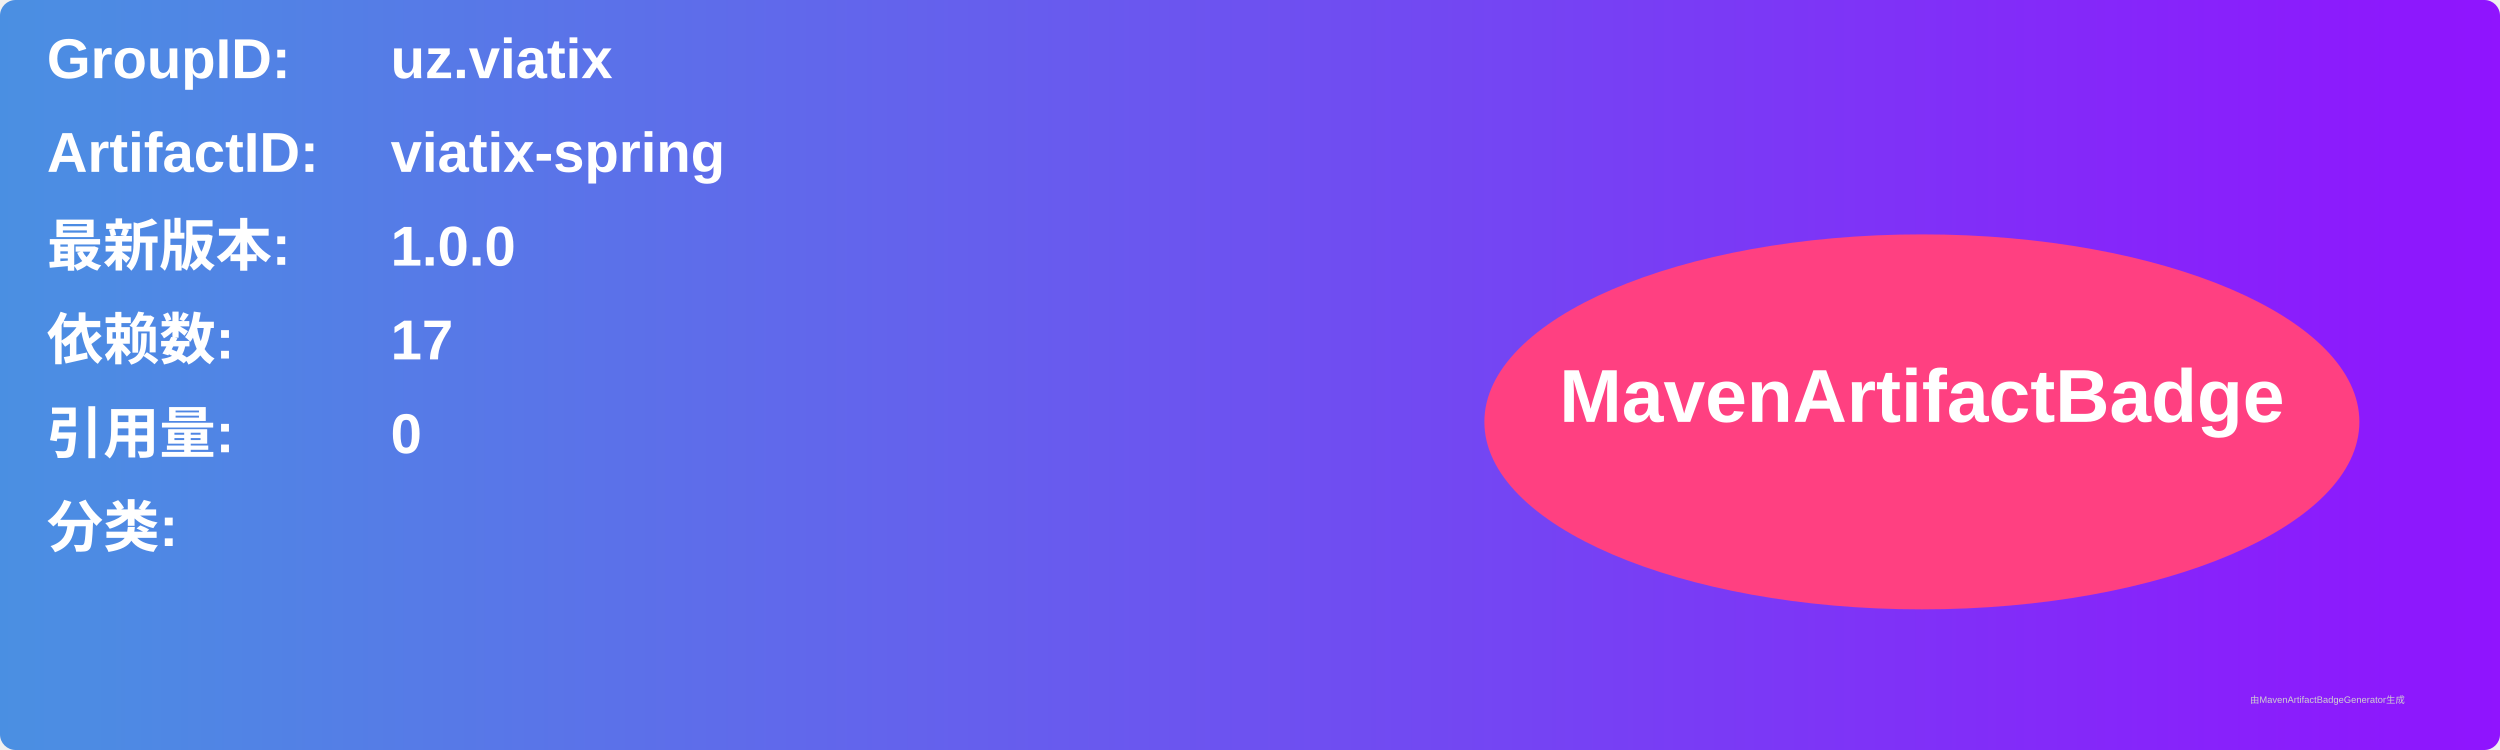
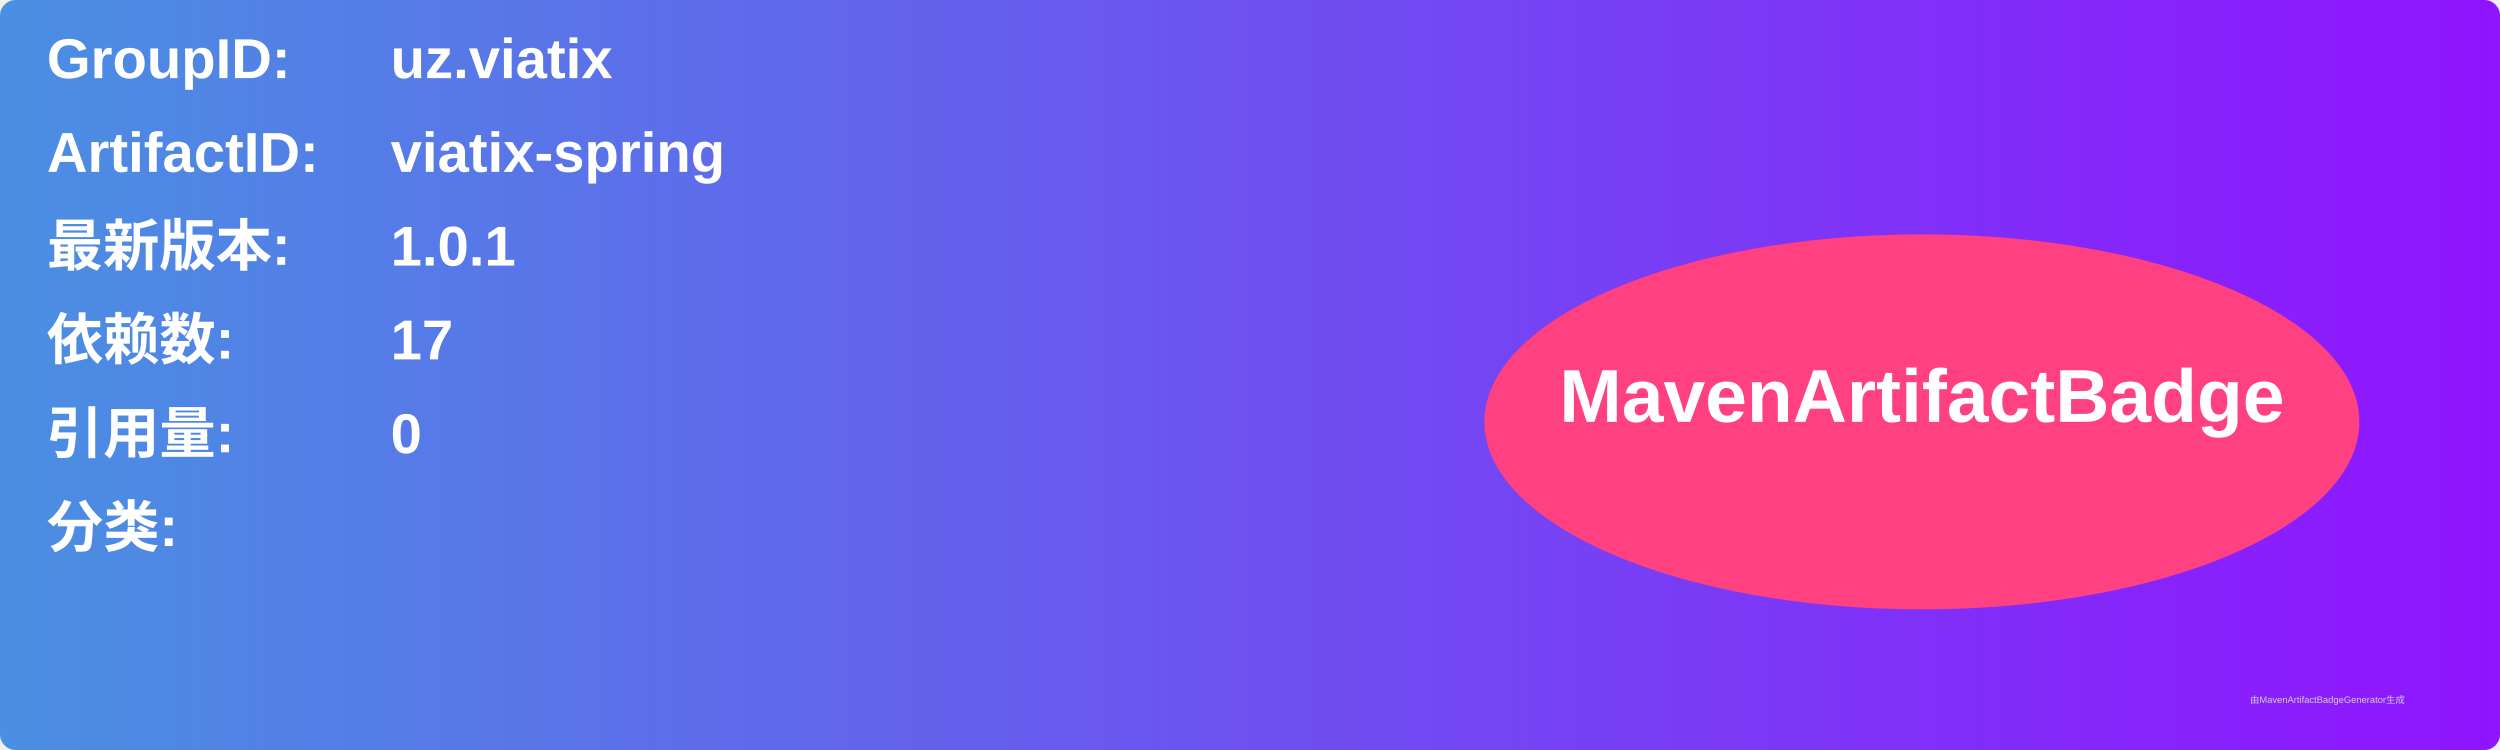
<svg xmlns="http://www.w3.org/2000/svg" width="800" height="240" viewBox="0 0 800 240">
  <linearGradient id="grad" x1="0%" y1="0%" x2="100%" y2="0%">
    <stop offset="0%" stop-color="#4a90e2" />
    <stop offset="100%" stop-color="#9013fe" />
  </linearGradient>
  <rect width="100%" height="100%" rx="5" ry="5" fill="url(#grad)" />
  <g transform="translate(15, 15)">
    <text x="0" y="10" font-family="Arial" font-size="18" fill="white" font-weight="bold" width="260">GroupID:</text>
    <text x="110" y="10" font-family="Arial" font-size="18" fill="white" font-weight="bold" width="460">uz.viatix</text>
    <text x="0" y="40" font-family="Arial" font-size="18" fill="white" font-weight="bold" width="260">ArtifactID:</text>
    <text x="110" y="40" font-family="Arial" font-size="18" fill="white" font-weight="bold" width="460">viatix-spring</text>
    <text x="0" y="70" font-family="Arial" font-size="18" fill="white" font-weight="bold">最新版本:</text>
    <text x="110" y="70" font-family="Arial" font-size="18" fill="white" font-weight="bold">
-       <tspan font-weight="bold">1.0.0</tspan>
+       <tspan font-weight="bold">1.0.1</tspan>
    </text>
    <text x="0" y="100" font-family="Arial" font-size="18" fill="white" font-weight="bold">依赖数: </text>
    <text x="110" y="100" font-family="Arial" font-size="18" fill="white">
      <tspan font-weight="bold">17</tspan>
    </text>
    <text x="0" y="130" font-family="Arial" font-size="18" fill="white" font-weight="bold">引用量: </text>
    <text x="110" y="130" font-family="Arial" font-size="18" fill="white">
      <tspan font-weight="bold">0</tspan>
    </text>
    <text x="0" y="160" font-family="Arial" font-size="18" fill="white" font-weight="bold">分类:</text>
    <text x="10" y="190" font-family="Arial" font-size="10" fill="white">
      <tspan font-weight="bold" />
    </text>
    <ellipse cx="600" cy="120" rx="140" ry="60" fill="#ff4081" />
    <text x="600" y="120" text-anchor="middle" font-family="Arial" font-size="24" fill="white" font-weight="bold">MavenArtifactBadge</text>
  </g>
  <text x="720" y="225" font-family="Arial" font-size="3" fill="#d0d0d0">由MavenArtifactBadgeGenerator生成</text>
</svg>
